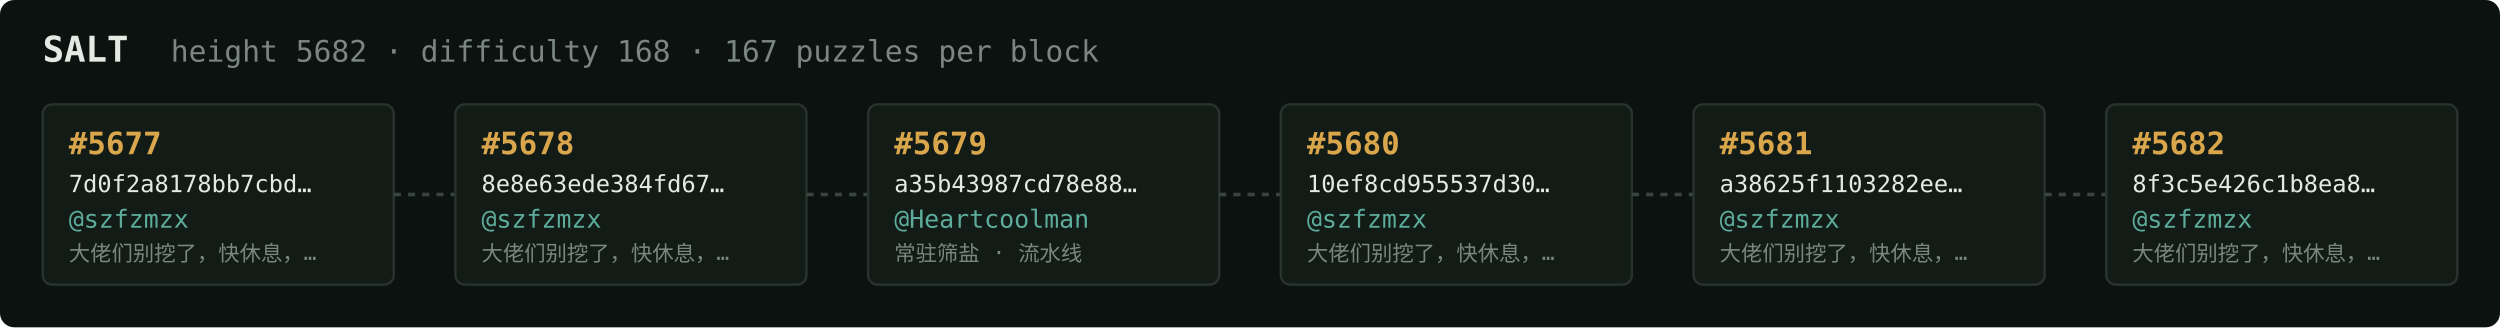
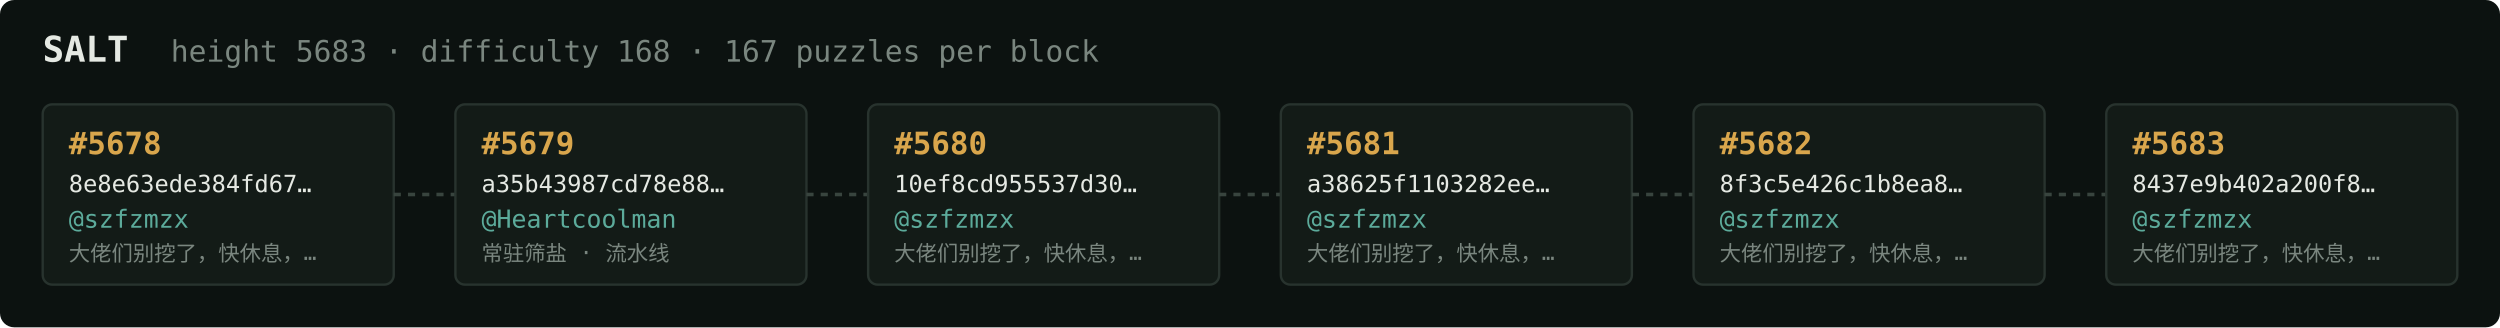
<svg xmlns="http://www.w3.org/2000/svg" width="1054" height="138" viewBox="0 0 1054 138" font-family="ui-monospace,SFMono-Regular,Menlo,monospace">
  <rect fill="#0c1210" width="1054" height="138" rx="6" />
  <text x="18" y="26" fill="#e5e9e3" font-size="15" font-weight="700">SALT</text>
-   <text x="72" y="26" fill="#7a867f" font-size="12.5">height 5682 · difficulty 168 · 167 puzzles per block</text>
+   <text x="72" y="26" fill="#7a867f" font-size="12.5">height 5683 · difficulty 168 · 167 puzzles per block</text>
  <rect x="18" y="44" width="148" height="76" rx="4" fill="#131b17" stroke="#28332e" stroke-width="1" />
-   <text x="29" y="65" fill="#d9a64c" font-size="13" font-weight="700">#5677</text>
-   <text x="29" y="81" fill="#e5e9e3" font-size="10">7d0f2a8178bb7cbd…</text>
+   <text x="29" y="65" fill="#d9a64c" font-size="13" font-weight="700">#5678</text>
+   <text x="29" y="81" fill="#e5e9e3" font-size="10">8e8e63ede384fd67…</text>
  <text x="29" y="96" fill="#5cab9b" font-size="10.5">@szfzmzx</text>
  <text x="29" y="110" fill="#7a867f" font-size="9">大佬们别挖了，快休息，…</text>
  <line x1="166" y1="82.0" x2="192" y2="82.0" stroke="#38443e" stroke-width="1.5" stroke-dasharray="3 3" />
  <rect x="192" y="44" width="148" height="76" rx="4" fill="#131b17" stroke="#28332e" stroke-width="1" />
-   <text x="203" y="65" fill="#d9a64c" font-size="13" font-weight="700">#5678</text>
-   <text x="203" y="81" fill="#e5e9e3" font-size="10">8e8e63ede384fd67…</text>
-   <text x="203" y="96" fill="#5cab9b" font-size="10.5">@szfzmzx</text>
-   <text x="203" y="110" fill="#7a867f" font-size="9">大佬们别挖了，快休息，…</text>
+   <text x="203" y="65" fill="#d9a64c" font-size="13" font-weight="700">#5679</text>
+   <text x="203" y="81" fill="#e5e9e3" font-size="10">a35b43987cd78e88…</text>
+   <text x="203" y="96" fill="#5cab9b" font-size="10.5">@Heartcoolman</text>
+   <text x="203" y="110" fill="#7a867f" font-size="9">常驻筛盐 · 流水线</text>
  <line x1="340" y1="82.0" x2="366" y2="82.0" stroke="#38443e" stroke-width="1.5" stroke-dasharray="3 3" />
  <rect x="366" y="44" width="148" height="76" rx="4" fill="#131b17" stroke="#28332e" stroke-width="1" />
-   <text x="377" y="65" fill="#d9a64c" font-size="13" font-weight="700">#5679</text>
-   <text x="377" y="81" fill="#e5e9e3" font-size="10">a35b43987cd78e88…</text>
-   <text x="377" y="96" fill="#5cab9b" font-size="10.5">@Heartcoolman</text>
-   <text x="377" y="110" fill="#7a867f" font-size="9">常驻筛盐 · 流水线</text>
+   <text x="377" y="65" fill="#d9a64c" font-size="13" font-weight="700">#5680</text>
+   <text x="377" y="81" fill="#e5e9e3" font-size="10">10ef8cd955537d30…</text>
+   <text x="377" y="96" fill="#5cab9b" font-size="10.5">@szfzmzx</text>
+   <text x="377" y="110" fill="#7a867f" font-size="9">大佬们别挖了，快休息，…</text>
  <line x1="514" y1="82.0" x2="540" y2="82.0" stroke="#38443e" stroke-width="1.5" stroke-dasharray="3 3" />
  <rect x="540" y="44" width="148" height="76" rx="4" fill="#131b17" stroke="#28332e" stroke-width="1" />
-   <text x="551" y="65" fill="#d9a64c" font-size="13" font-weight="700">#5680</text>
-   <text x="551" y="81" fill="#e5e9e3" font-size="10">10ef8cd955537d30…</text>
+   <text x="551" y="65" fill="#d9a64c" font-size="13" font-weight="700">#5681</text>
+   <text x="551" y="81" fill="#e5e9e3" font-size="10">a38625f1103282ee…</text>
  <text x="551" y="96" fill="#5cab9b" font-size="10.5">@szfzmzx</text>
  <text x="551" y="110" fill="#7a867f" font-size="9">大佬们别挖了，快休息，…</text>
  <line x1="688" y1="82.0" x2="714" y2="82.0" stroke="#38443e" stroke-width="1.5" stroke-dasharray="3 3" />
  <rect x="714" y="44" width="148" height="76" rx="4" fill="#131b17" stroke="#28332e" stroke-width="1" />
-   <text x="725" y="65" fill="#d9a64c" font-size="13" font-weight="700">#5681</text>
-   <text x="725" y="81" fill="#e5e9e3" font-size="10">a38625f1103282ee…</text>
+   <text x="725" y="65" fill="#d9a64c" font-size="13" font-weight="700">#5682</text>
+   <text x="725" y="81" fill="#e5e9e3" font-size="10">8f3c5e426c1b8ea8…</text>
  <text x="725" y="96" fill="#5cab9b" font-size="10.5">@szfzmzx</text>
  <text x="725" y="110" fill="#7a867f" font-size="9">大佬们别挖了，快休息，…</text>
  <line x1="862" y1="82.0" x2="888" y2="82.0" stroke="#38443e" stroke-width="1.5" stroke-dasharray="3 3" />
  <rect x="888" y="44" width="148" height="76" rx="4" fill="#131b17" stroke="#28332e" stroke-width="1" />
-   <text x="899" y="65" fill="#d9a64c" font-size="13" font-weight="700">#5682</text>
-   <text x="899" y="81" fill="#e5e9e3" font-size="10">8f3c5e426c1b8ea8…</text>
+   <text x="899" y="65" fill="#d9a64c" font-size="13" font-weight="700">#5683</text>
+   <text x="899" y="81" fill="#e5e9e3" font-size="10">8437e9b402a200f8…</text>
  <text x="899" y="96" fill="#5cab9b" font-size="10.5">@szfzmzx</text>
  <text x="899" y="110" fill="#7a867f" font-size="9">大佬们别挖了，快休息，…</text>
</svg>
